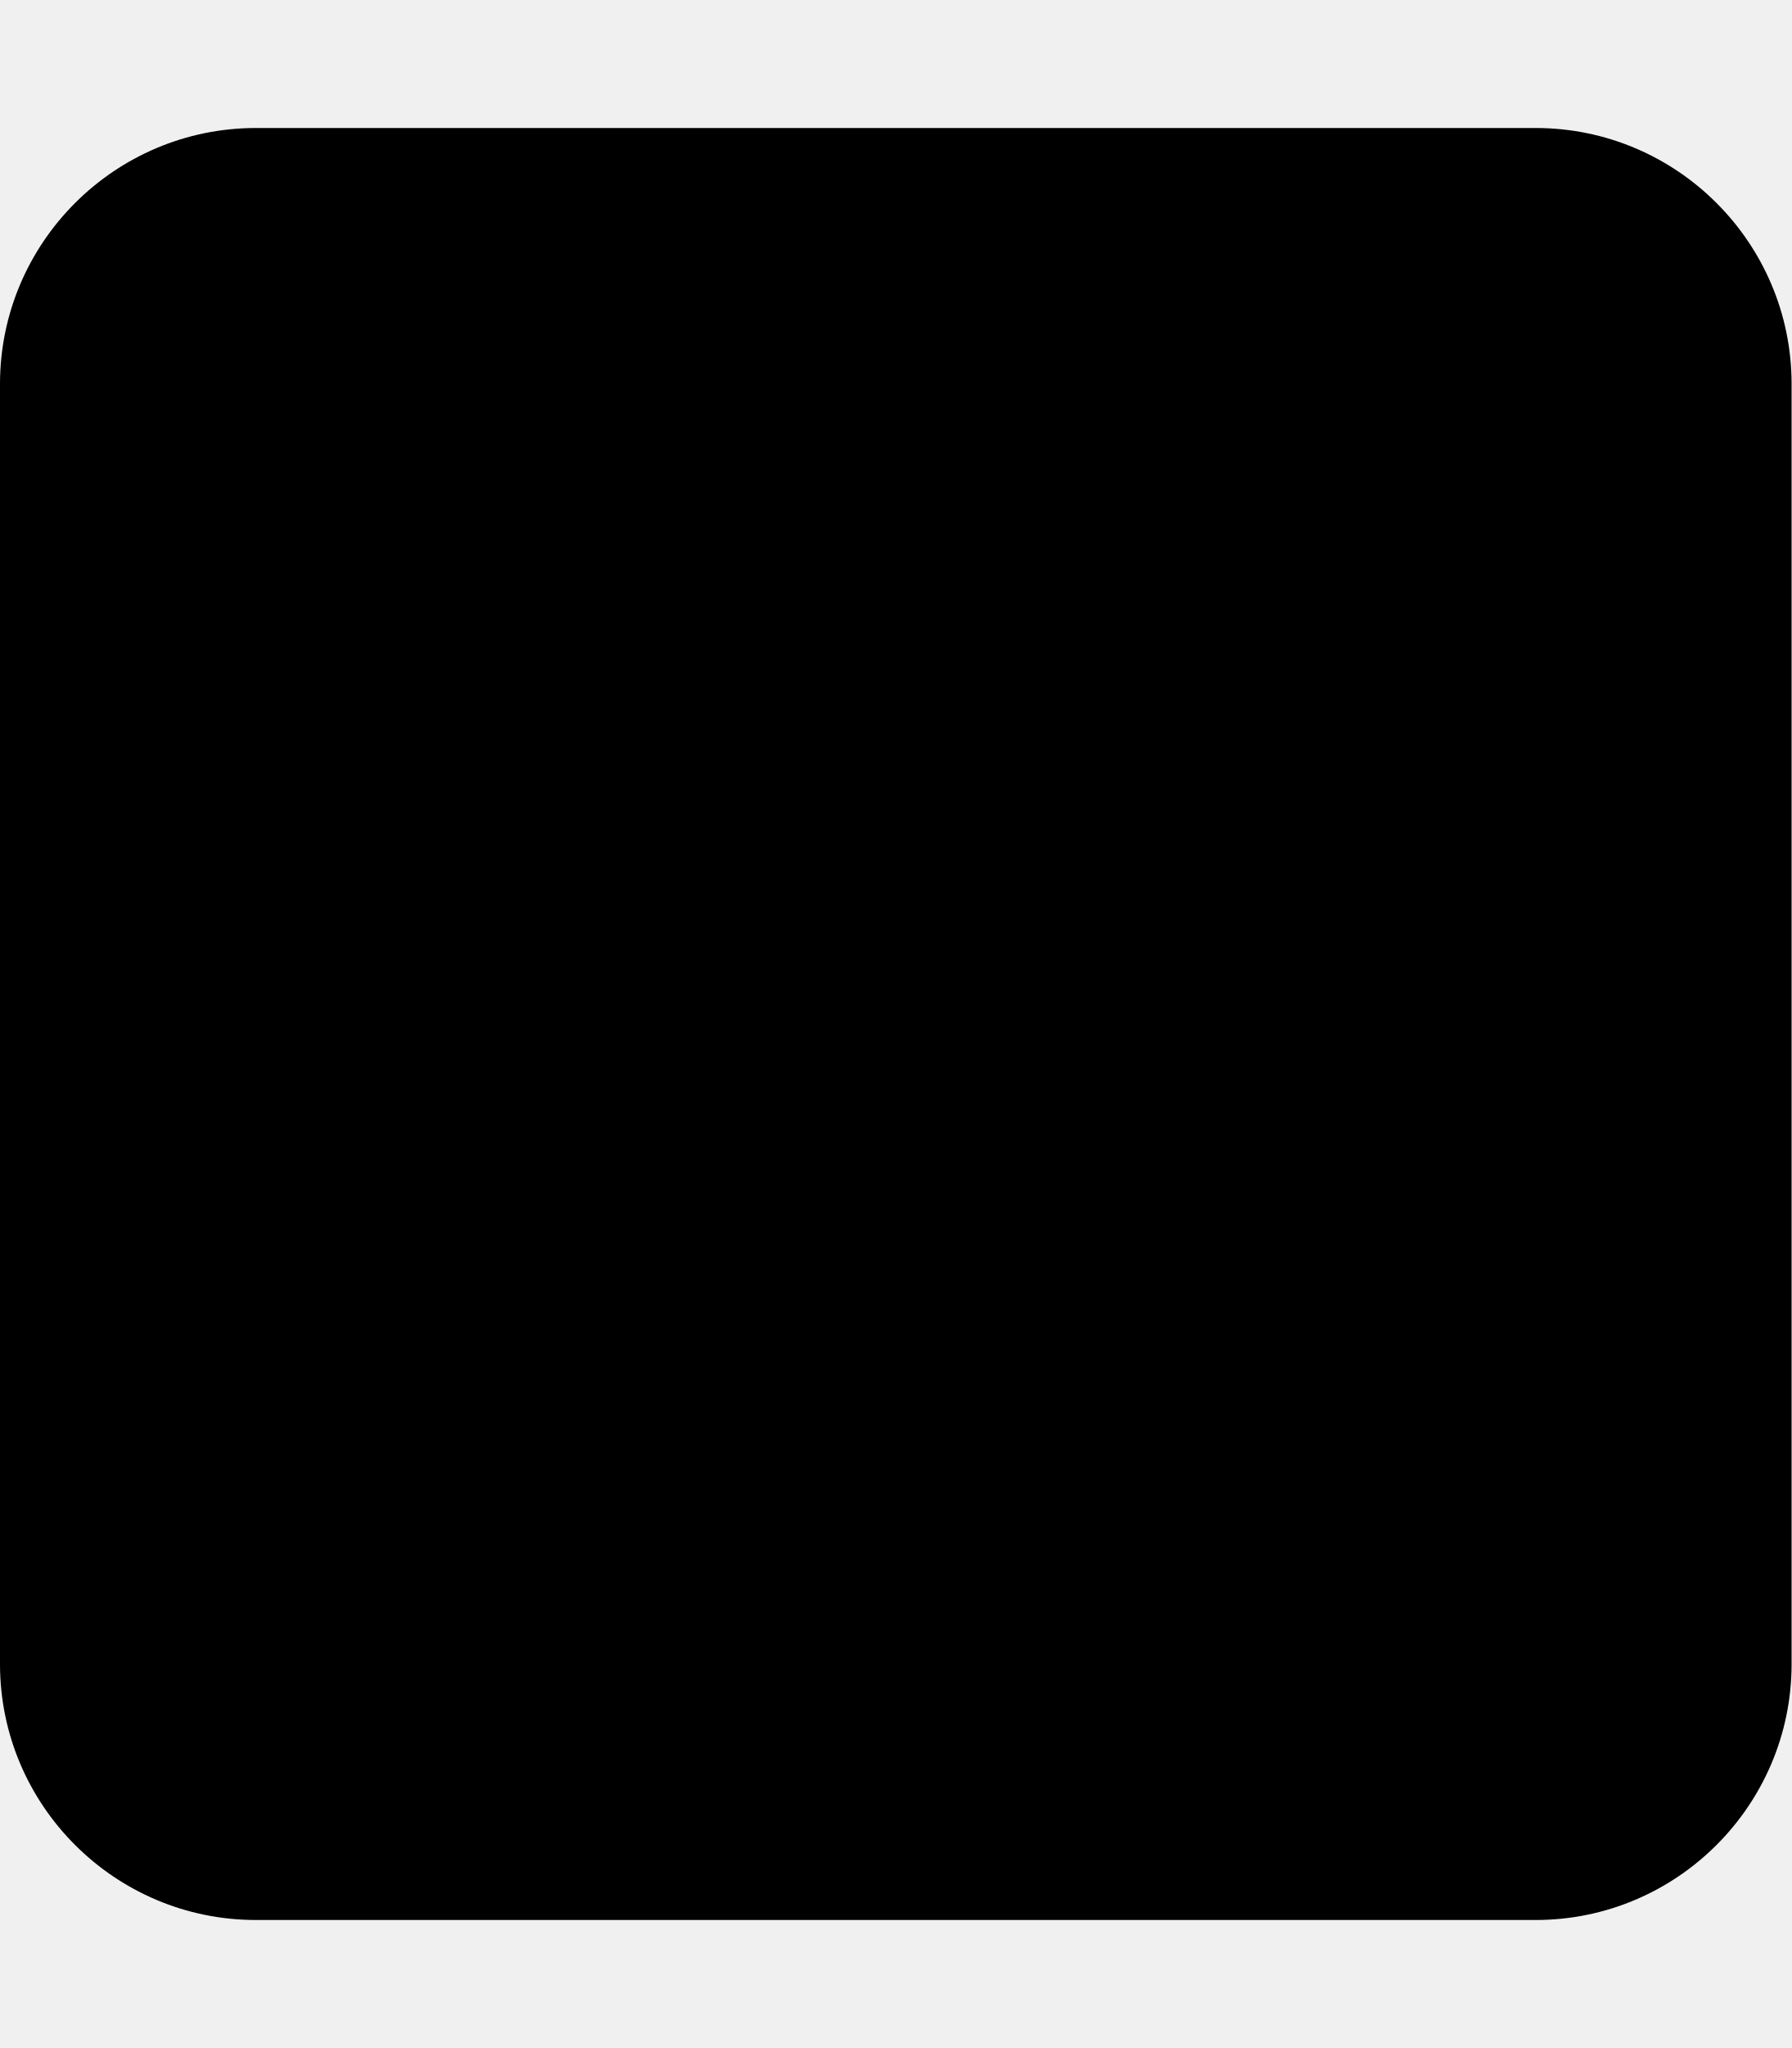
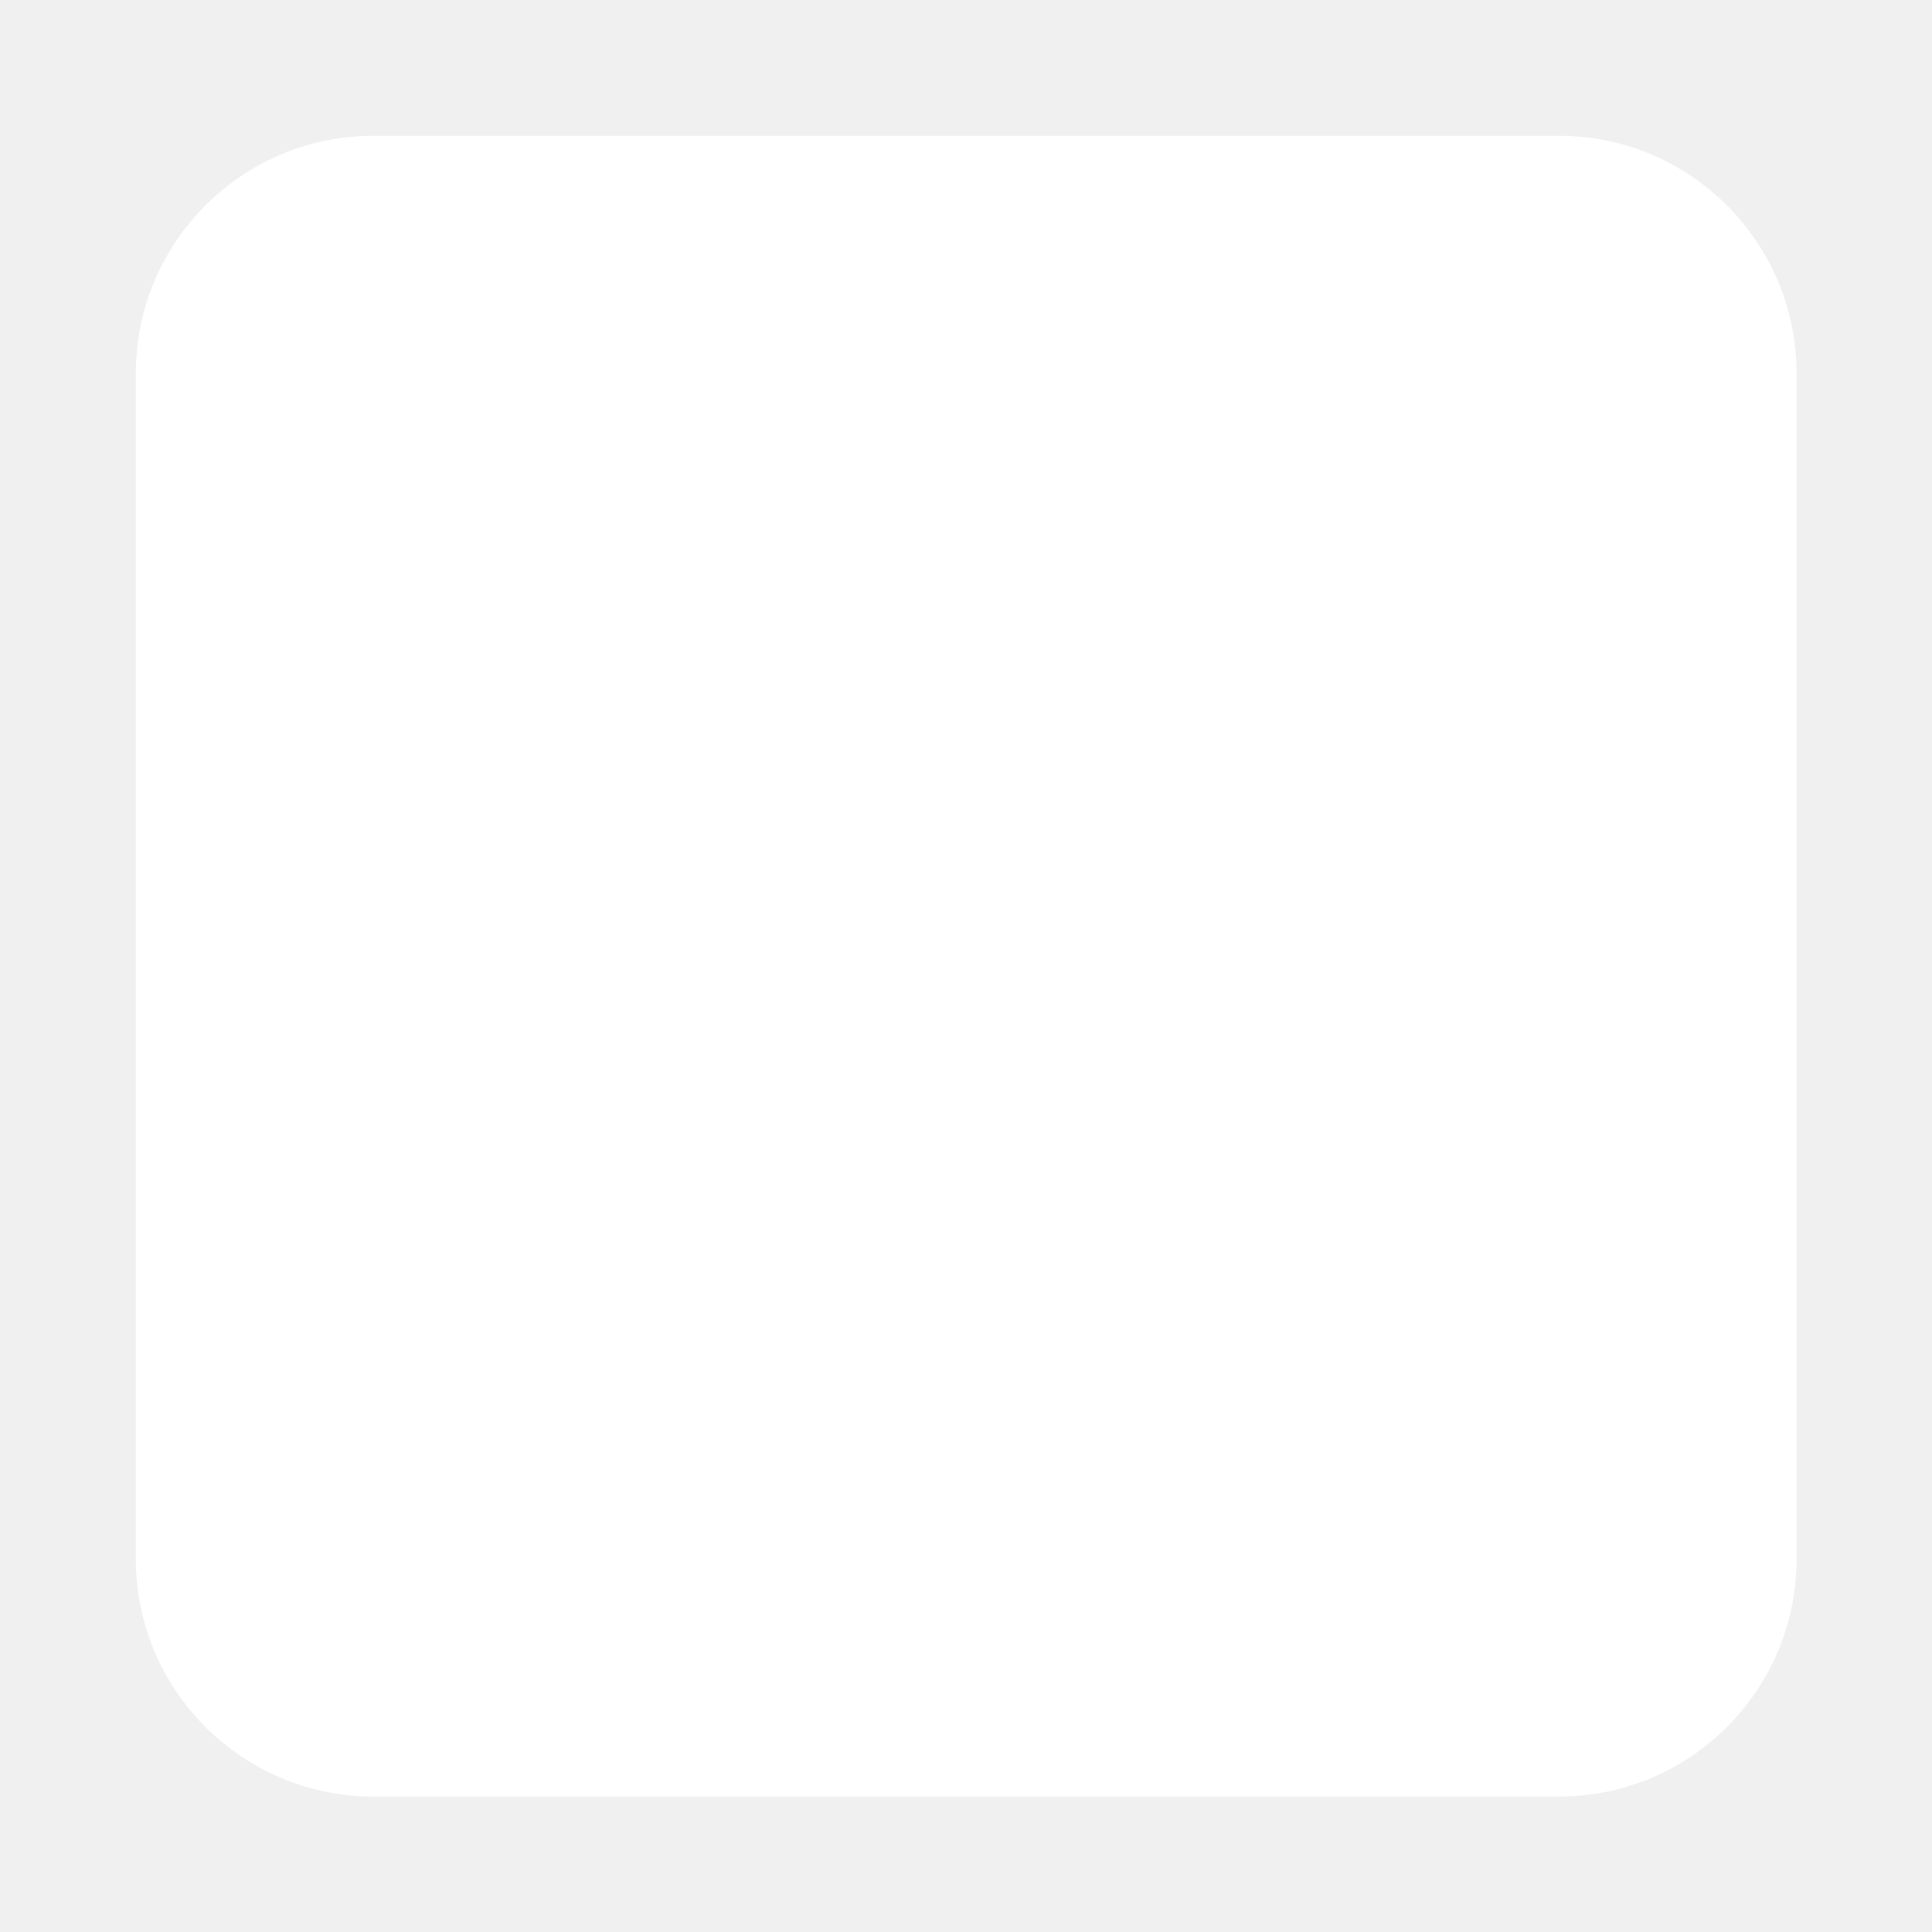
- <svg xmlns="http://www.w3.org/2000/svg" viewBox="0 0 448 512">
-   <path d="M0 96C0 60.7 28.7 32 64 32H384c35.3 0 64 28.7 64 64V416c0 35.3-28.7 64-64 64H64c-35.3 0-64-28.7-64-64V96z" />
+ <svg xmlns="http://www.w3.org/2000/svg" version="1.1" viewBox="0 0 512 512">
+   <defs>
+     <style>
+       .cls-1 {
+         fill: #fff;
+       }
+     </style>
+   </defs>
+   <g>
+     <g id="Lager_1">
+       <path class="cls-1" d="M36,98.9c0-34.7,28.2-62.9,62.9-62.9h314.3c34.7,0,62.9,28.2,62.9,62.9v314.3c0,34.7-28.2,62.9-62.9,62.9H98.9c-34.7,0-62.9-28.2-62.9-62.9V98.9Z" />
+     </g>
+   </g>
</svg>
